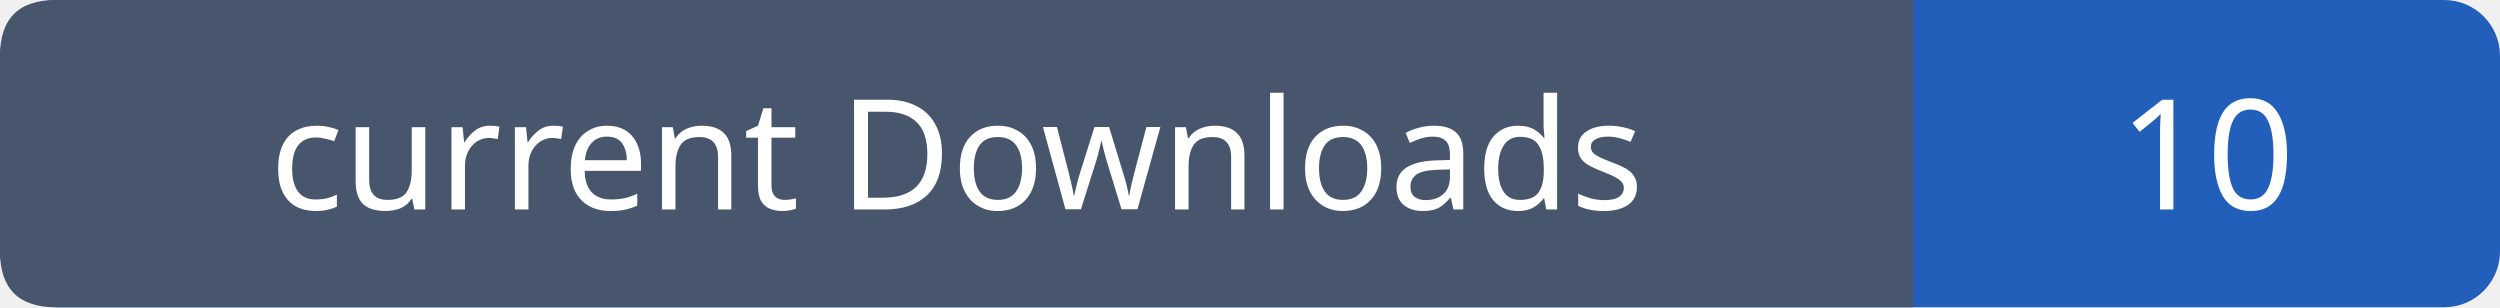
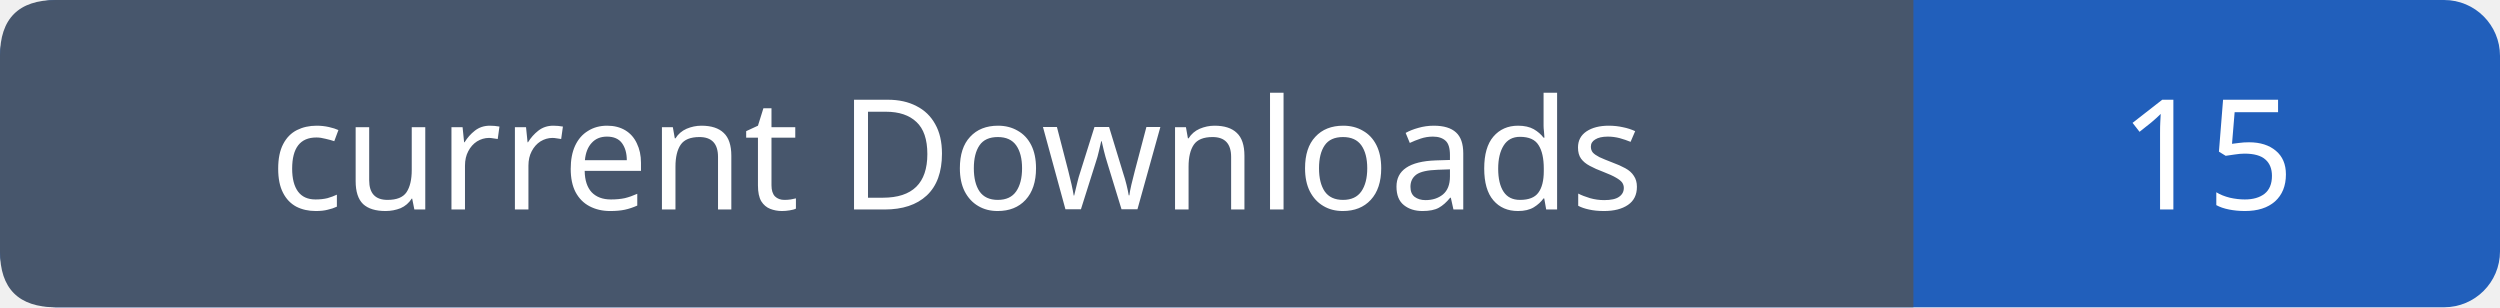
- <svg xmlns="http://www.w3.org/2000/svg" width="179" height="22" role="img" aria-label="current Downloads: 10">
+ <svg xmlns="http://www.w3.org/2000/svg" width="179" height="22" role="img" aria-label="current Downloads: 15">
  <rect width="179" height="22" rx="4" fill="#215fbb" />
  <path fill="#47566c" d="M4 0h133v22H4q-4 0-4-4V4q0-4 4-4" />
  <g font-family="Verdana,sans-serif" font-size="11" fill="white" text-anchor="middle">
    <text x="68.5" y="15">current Downloads</text>
-     <text x="158.0" y="15">10</text>
+     <text x="158.0" y="15">15</text>
  </g>
</svg>
